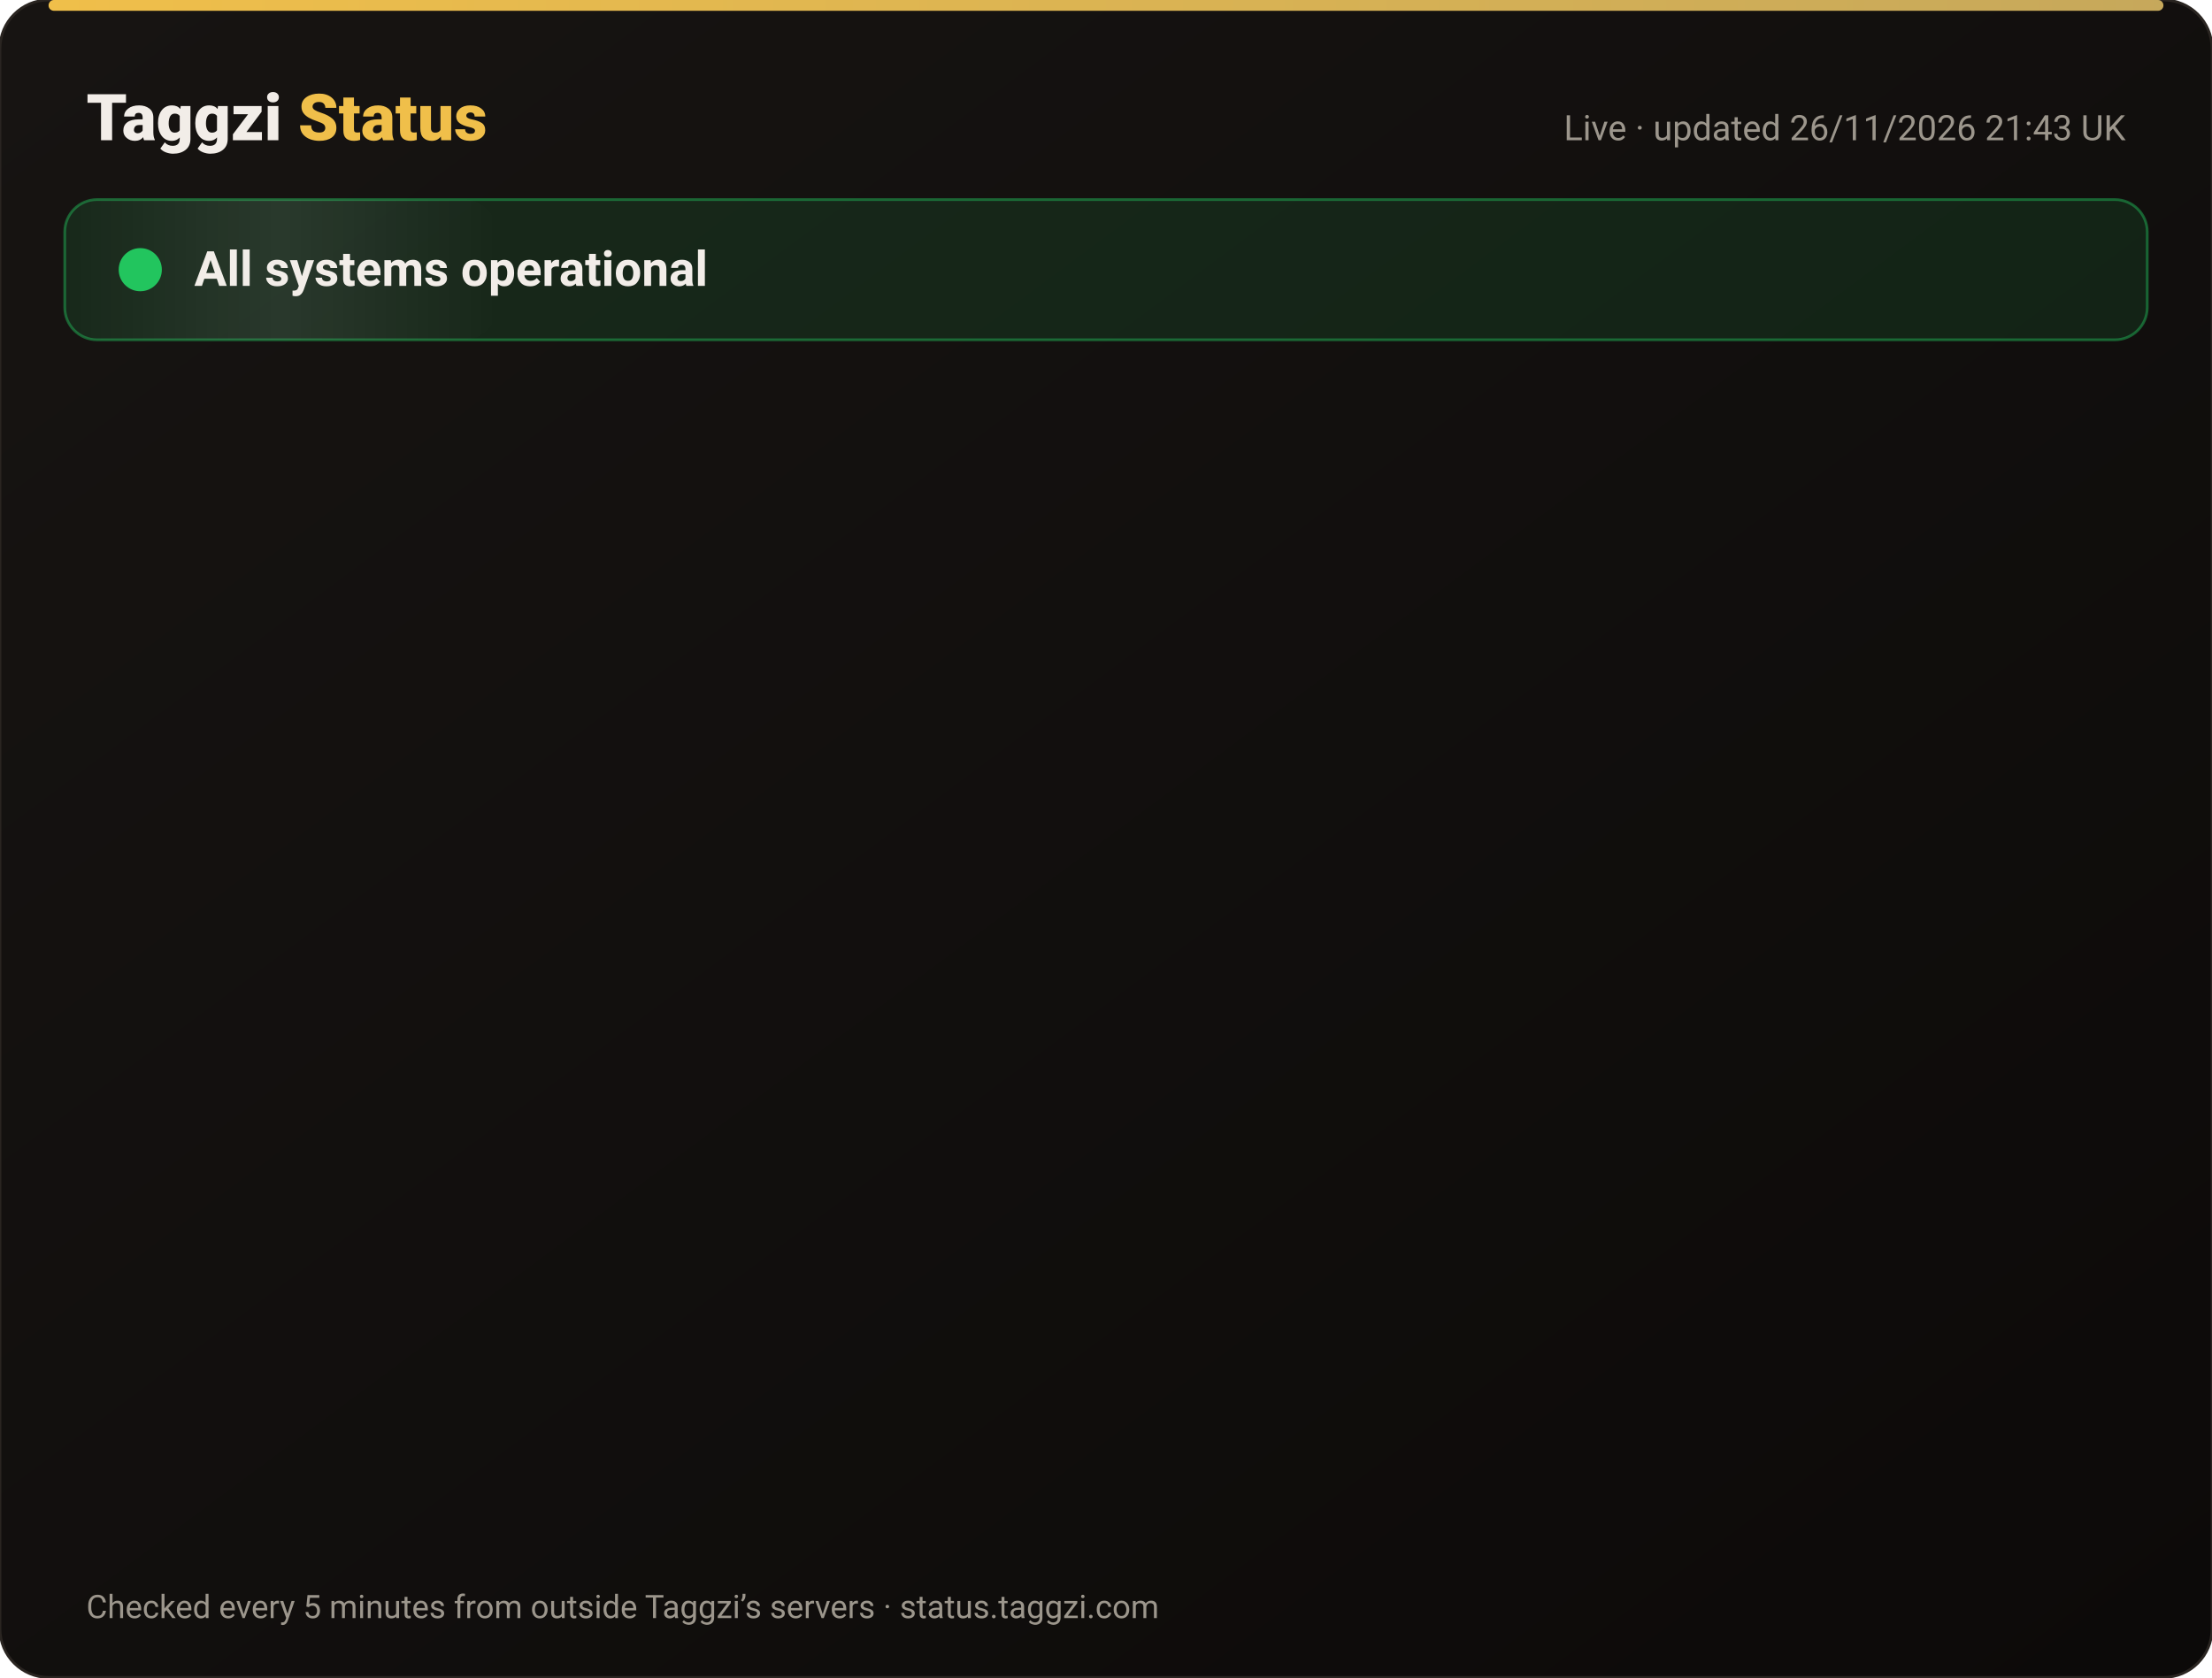
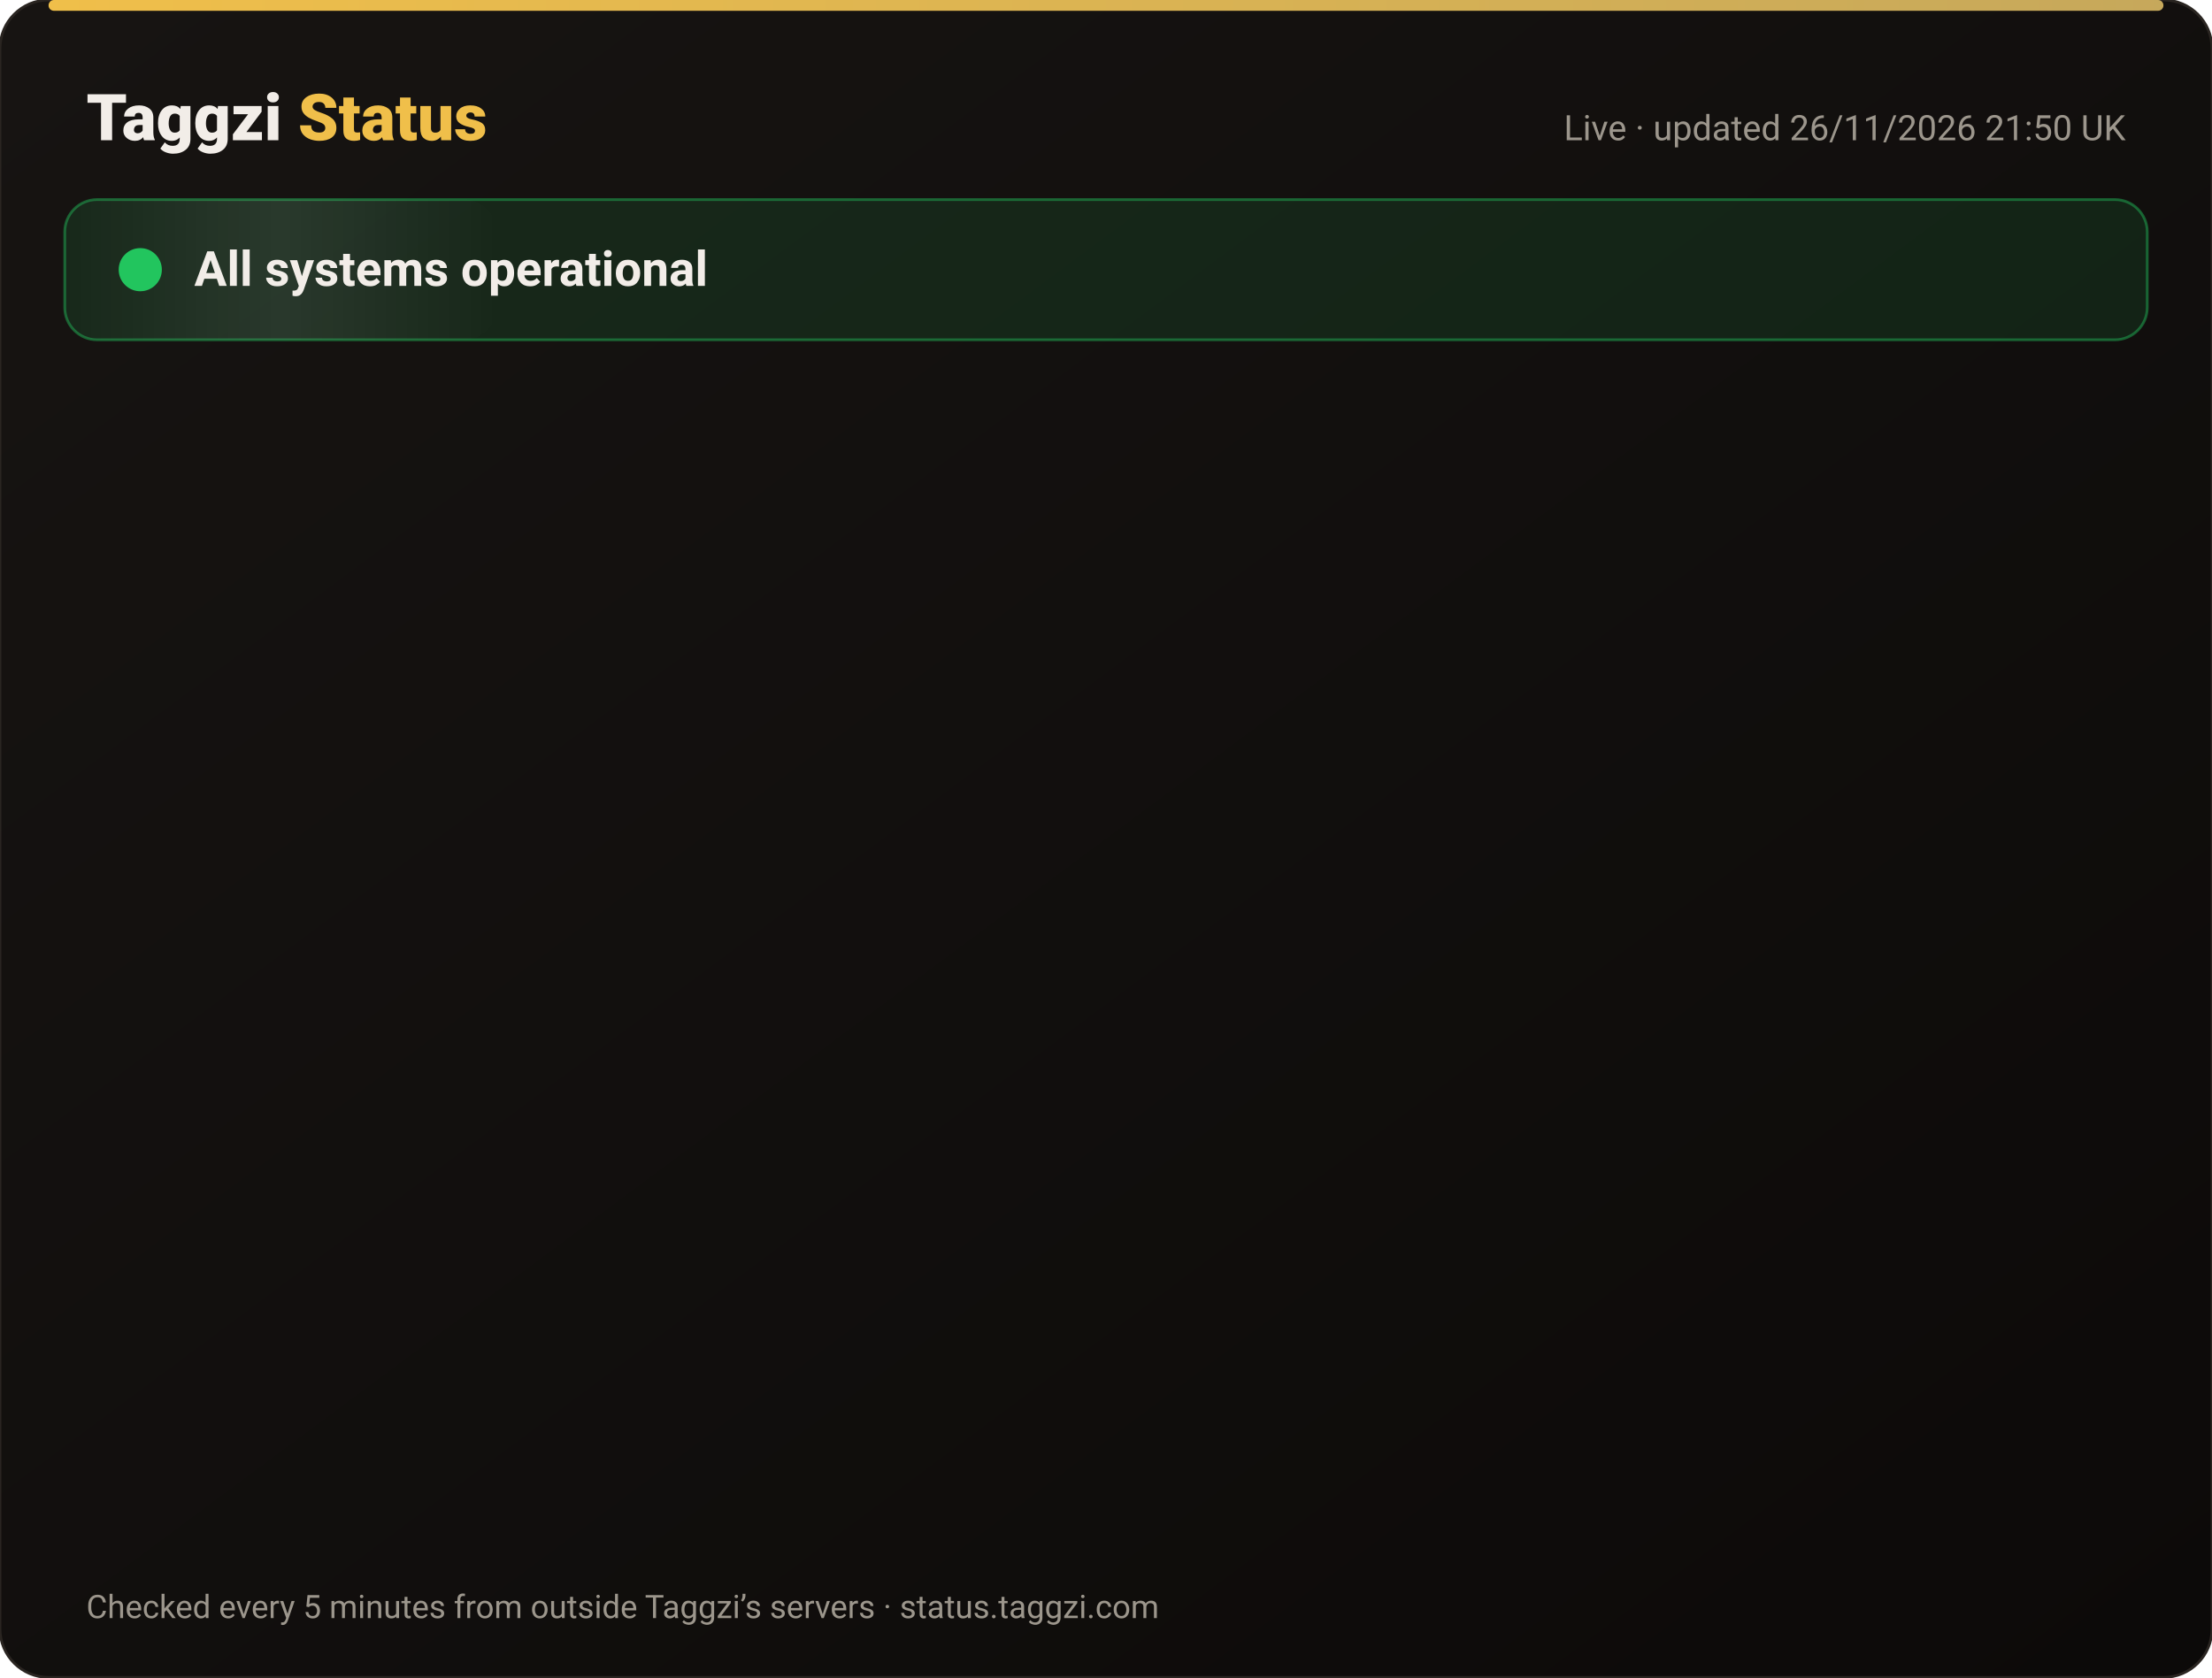
<svg xmlns="http://www.w3.org/2000/svg" width="820" height="622" viewBox="0 0 820 622" font-family="-apple-system,Segoe UI,Roboto,Helvetica,Arial,sans-serif">
  <defs>
    <linearGradient id="bg" x1="0" y1="0" x2="1" y2="1">
      <stop offset="0" stop-color="#171412" />
      <stop offset="1" stop-color="#0C0A09" />
    </linearGradient>
    <linearGradient id="gold" x1="0" x2="1">
      <stop offset="0" stop-color="#F0BF4A" />
      <stop offset="1" stop-color="#c6a85b" />
    </linearGradient>
    <linearGradient id="shine" x1="0" x2="1">
      <stop offset="0" stop-color="#fff" stop-opacity="0" />
      <stop offset=".5" stop-color="#fff" stop-opacity=".08" />
      <stop offset="1" stop-color="#fff" stop-opacity="0" />
    </linearGradient>
  </defs>
  <rect width="820" height="622" rx="18" fill="url(#bg)" stroke="#2a2521" />
  <rect x="18" y="0" width="784" height="4" rx="2" fill="url(#gold)" />
  <text x="32" y="52" font-size="24" font-weight="800" fill="#F2EDE8">Taggzi <tspan fill="#F0BF4A">Status</tspan>
  </text>
-   <text x="788" y="52" font-size="13" fill="#9C968C" text-anchor="end">Live · updated 26/11/2026 21:43 UK</text>
+   <text x="788" y="52" font-size="13" fill="#9C968C" text-anchor="end">Live · updated 26/11/2026 21:50 UK</text>
  <rect x="24" y="74" width="772" height="52" rx="12" fill="#22c55e" fill-opacity=".12" stroke="#22c55e" stroke-opacity=".45" />
  <rect x="24" y="74" width="160" height="52" rx="12" fill="url(#shine)">
    <animate attributeName="x" from="-160" to="820" dur="4s" repeatCount="indefinite" />
  </rect>
  <circle cx="52" cy="100" r="7" fill="#22c55e" />
  <circle cx="52" cy="100" r="7" fill="none" stroke="#22c55e" stroke-width="2">
    <animate attributeName="r" values="7;15;7" dur="2s" repeatCount="indefinite" />
    <animate attributeName="opacity" values=".9;0;.9" dur="2s" repeatCount="indefinite" />
  </circle>
  <text x="72" y="106" font-size="18" font-weight="700" fill="#F2EDE8">All systems operational</text>
  <g opacity="0">
    <animate attributeName="opacity" from="0" to="1" begin="0.00s" dur=".6s" fill="freeze" />
    <line x1="32" y1="188" x2="788" y2="188" stroke="#2a2521" />
    <circle cx="44" cy="166" r="6" fill="#22c55e">
      <animate attributeName="opacity" values="1;.45;1" dur="2.4s" begin="0.00s" repeatCount="indefinite" />
    </circle>
    <text x="62" y="171" font-size="15" font-weight="650" fill="#F2EDE8">Website</text>
    <text x="630" y="171" font-size="13" fill="#9C968C" text-anchor="end">99.98% uptime</text>
    <rect x="648" y="154" width="140" height="24" rx="12" fill="#22c55e" fill-opacity=".14" stroke="#22c55e" stroke-opacity=".5" />
    <text x="718" y="171" font-size="12" font-weight="700" fill="#22c55e" text-anchor="middle">Operational</text>
  </g>
  <g opacity="0">
    <animate attributeName="opacity" from="0" to="1" begin="0.15s" dur=".6s" fill="freeze" />
    <line x1="32" y1="234" x2="788" y2="234" stroke="#2a2521" />
    <circle cx="44" cy="212" r="6" fill="#22c55e">
      <animate attributeName="opacity" values="1;.45;1" dur="2.4s" begin="0.15s" repeatCount="indefinite" />
    </circle>
    <text x="62" y="217" font-size="15" font-weight="650" fill="#F2EDE8">Tag scans</text>
    <text x="630" y="217" font-size="13" fill="#9C968C" text-anchor="end">99.98% uptime</text>
    <rect x="648" y="200" width="140" height="24" rx="12" fill="#22c55e" fill-opacity=".14" stroke="#22c55e" stroke-opacity=".5" />
    <text x="718" y="217" font-size="12" font-weight="700" fill="#22c55e" text-anchor="middle">Operational</text>
  </g>
  <g opacity="0">
    <animate attributeName="opacity" from="0" to="1" begin="0.30s" dur=".6s" fill="freeze" />
    <line x1="32" y1="280" x2="788" y2="280" stroke="#2a2521" />
    <circle cx="44" cy="258" r="6" fill="#22c55e">
      <animate attributeName="opacity" values="1;.45;1" dur="2.4s" begin="0.30s" repeatCount="indefinite" />
    </circle>
    <text x="62" y="263" font-size="15" font-weight="650" fill="#F2EDE8">Manual tag lookup</text>
    <text x="630" y="263" font-size="13" fill="#9C968C" text-anchor="end">99.98% uptime</text>
    <rect x="648" y="246" width="140" height="24" rx="12" fill="#22c55e" fill-opacity=".14" stroke="#22c55e" stroke-opacity=".5" />
    <text x="718" y="263" font-size="12" font-weight="700" fill="#22c55e" text-anchor="middle">Operational</text>
  </g>
  <g opacity="0">
    <animate attributeName="opacity" from="0" to="1" begin="0.45s" dur=".6s" fill="freeze" />
    <line x1="32" y1="326" x2="788" y2="326" stroke="#2a2521" />
    <circle cx="44" cy="304" r="6" fill="#22c55e">
      <animate attributeName="opacity" values="1;.45;1" dur="2.4s" begin="0.45s" repeatCount="indefinite" />
    </circle>
    <text x="62" y="309" font-size="15" font-weight="650" fill="#F2EDE8">App &amp; login</text>
    <text x="630" y="309" font-size="13" fill="#9C968C" text-anchor="end">99.98% uptime</text>
    <rect x="648" y="292" width="140" height="24" rx="12" fill="#22c55e" fill-opacity=".14" stroke="#22c55e" stroke-opacity=".5" />
    <text x="718" y="309" font-size="12" font-weight="700" fill="#22c55e" text-anchor="middle">Operational</text>
  </g>
  <g opacity="0">
    <animate attributeName="opacity" from="0" to="1" begin="0.60s" dur=".6s" fill="freeze" />
    <line x1="32" y1="372" x2="788" y2="372" stroke="#2a2521" />
    <circle cx="44" cy="350" r="6" fill="#22c55e">
      <animate attributeName="opacity" values="1;.45;1" dur="2.4s" begin="0.60s" repeatCount="indefinite" />
    </circle>
    <text x="62" y="355" font-size="15" font-weight="650" fill="#F2EDE8">Community alerts</text>
    <text x="630" y="355" font-size="13" fill="#9C968C" text-anchor="end">99.98% uptime</text>
    <rect x="648" y="338" width="140" height="24" rx="12" fill="#22c55e" fill-opacity=".14" stroke="#22c55e" stroke-opacity=".5" />
    <text x="718" y="355" font-size="12" font-weight="700" fill="#22c55e" text-anchor="middle">Operational</text>
  </g>
  <g opacity="0">
    <animate attributeName="opacity" from="0" to="1" begin="0.75s" dur=".6s" fill="freeze" />
    <line x1="32" y1="418" x2="788" y2="418" stroke="#2a2521" />
    <circle cx="44" cy="396" r="6" fill="#22c55e">
      <animate attributeName="opacity" values="1;.45;1" dur="2.4s" begin="0.75s" repeatCount="indefinite" />
    </circle>
    <text x="62" y="401" font-size="15" font-weight="650" fill="#F2EDE8">Private calling</text>
    <text x="630" y="401" font-size="13" fill="#9C968C" text-anchor="end">99.98% uptime</text>
    <rect x="648" y="384" width="140" height="24" rx="12" fill="#22c55e" fill-opacity=".14" stroke="#22c55e" stroke-opacity=".5" />
    <text x="718" y="401" font-size="12" font-weight="700" fill="#22c55e" text-anchor="middle">Operational</text>
  </g>
  <g opacity="0">
    <animate attributeName="opacity" from="0" to="1" begin="0.90s" dur=".6s" fill="freeze" />
    <line x1="32" y1="464" x2="788" y2="464" stroke="#2a2521" />
    <circle cx="44" cy="442" r="6" fill="#22c55e">
      <animate attributeName="opacity" values="1;.45;1" dur="2.4s" begin="0.90s" repeatCount="indefinite" />
    </circle>
    <text x="62" y="447" font-size="15" font-weight="650" fill="#F2EDE8">Payments</text>
    <text x="630" y="447" font-size="13" fill="#9C968C" text-anchor="end">99.97% uptime</text>
    <rect x="648" y="430" width="140" height="24" rx="12" fill="#22c55e" fill-opacity=".14" stroke="#22c55e" stroke-opacity=".5" />
    <text x="718" y="447" font-size="12" font-weight="700" fill="#22c55e" text-anchor="middle">Operational</text>
  </g>
  <g opacity="0">
    <animate attributeName="opacity" from="0" to="1" begin="1.05s" dur=".6s" fill="freeze" />
    <line x1="32" y1="510" x2="788" y2="510" stroke="#2a2521" />
    <circle cx="44" cy="488" r="6" fill="#22c55e">
      <animate attributeName="opacity" values="1;.45;1" dur="2.4s" begin="1.05s" repeatCount="indefinite" />
    </circle>
    <text x="62" y="493" font-size="15" font-weight="650" fill="#F2EDE8">Email &amp; support</text>
    <text x="630" y="493" font-size="13" fill="#9C968C" text-anchor="end">99.98% uptime</text>
    <rect x="648" y="476" width="140" height="24" rx="12" fill="#22c55e" fill-opacity=".14" stroke="#22c55e" stroke-opacity=".5" />
    <text x="718" y="493" font-size="12" font-weight="700" fill="#22c55e" text-anchor="middle">Operational</text>
  </g>
  <g opacity="0">
    <animate attributeName="opacity" from="0" to="1" begin="1.20s" dur=".6s" fill="freeze" />
    <line x1="32" y1="556" x2="788" y2="556" stroke="#2a2521" />
    <circle cx="44" cy="534" r="6" fill="#22c55e">
      <animate attributeName="opacity" values="1;.45;1" dur="2.4s" begin="1.20s" repeatCount="indefinite" />
    </circle>
    <text x="62" y="539" font-size="15" font-weight="650" fill="#F2EDE8">Secure connection (SSL)</text>
    <text x="630" y="539" font-size="13" fill="#9C968C" text-anchor="end">100.00% uptime</text>
    <rect x="648" y="522" width="140" height="24" rx="12" fill="#22c55e" fill-opacity=".14" stroke="#22c55e" stroke-opacity=".5" />
    <text x="718" y="539" font-size="12" font-weight="700" fill="#22c55e" text-anchor="middle">Operational</text>
  </g>
  <text x="32" y="600" font-size="12" fill="#9C968C">Checked every 5 minutes from outside Taggzi’s servers · status.taggzi.com</text>
</svg>
